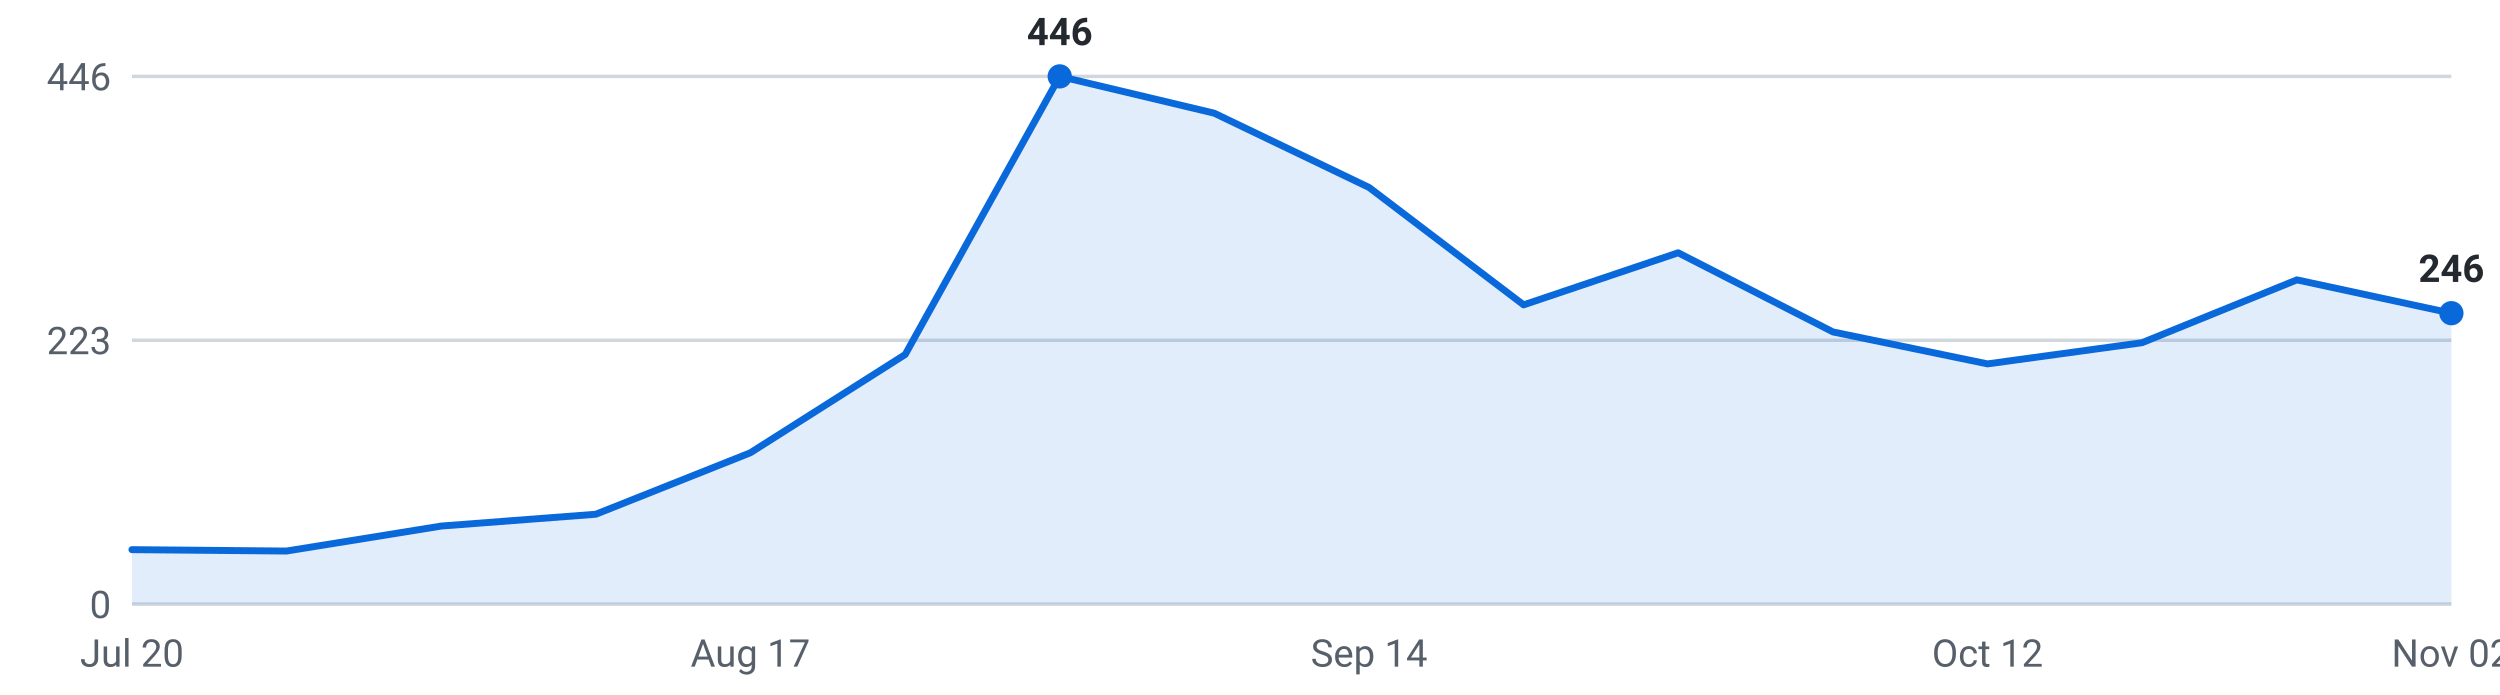
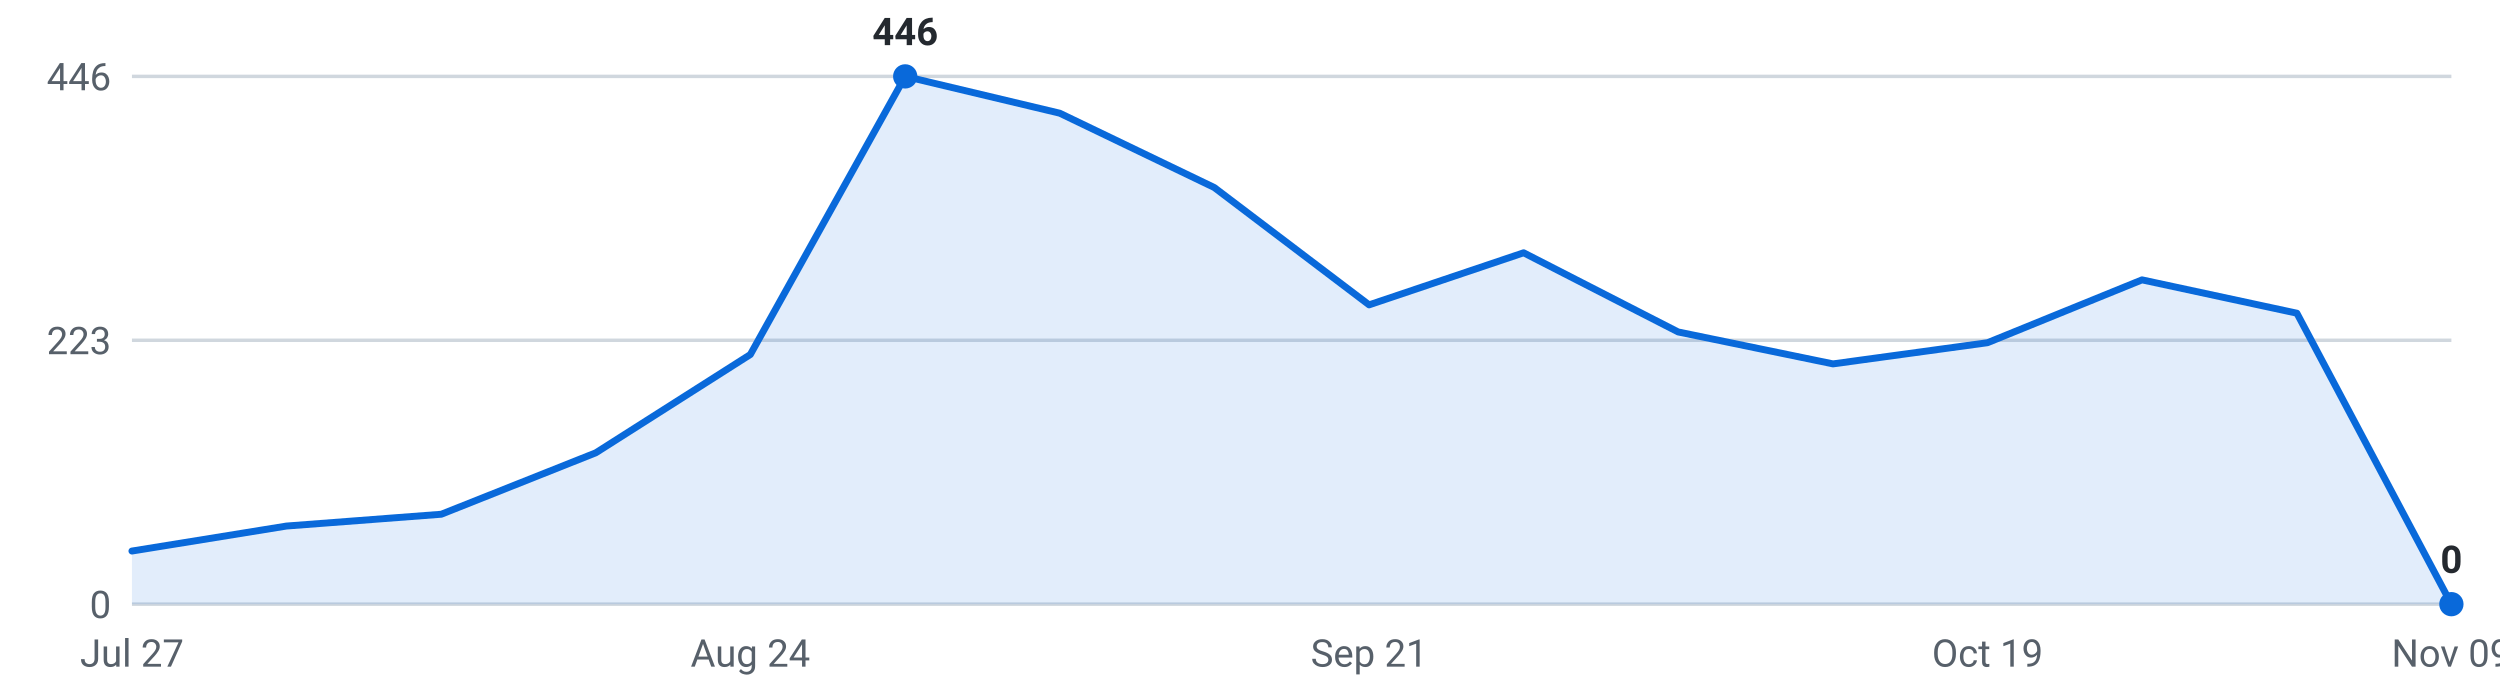
<svg xmlns="http://www.w3.org/2000/svg" viewBox="0 0 720 200" width="720" height="200" role="img" aria-label="Internships posted per week, last 16 weeks">
  <g font-family="-apple-system,Segoe UI,Roboto,sans-serif" font-size="11">
    <line x1="38" y1="174.0" x2="706" y2="174.0" stroke="#d0d7de" stroke-width="1" />
    <text x="32" y="178.0" text-anchor="end" fill="#57606a">0</text>
    <line x1="38" y1="98.0" x2="706" y2="98.0" stroke="#d0d7de" stroke-width="1" />
    <text x="32" y="102.0" text-anchor="end" fill="#57606a">223</text>
    <line x1="38" y1="22.0" x2="706" y2="22.0" stroke="#d0d7de" stroke-width="1" />
    <text x="32" y="26.0" text-anchor="end" fill="#57606a">446</text>
-     <path d="M38.0,174 L38.0,158.3 L82.5,158.7 L127.1,151.5 L171.6,148.1 L216.1,130.4 L260.7,102.1 L305.2,22.0 L349.7,32.6 L394.3,54.0 L438.8,87.8 L483.3,72.8 L527.9,95.6 L572.4,104.8 L616.9,98.7 L661.5,80.6 L706.0,90.2 L706.0,174 Z" fill="#0969da" fill-opacity="0.12" />
-     <polyline points="38.0,158.3 82.5,158.7 127.1,151.5 171.6,148.1 216.1,130.4 260.7,102.1 305.2,22.0 349.7,32.6 394.3,54.0 438.8,87.8 483.3,72.8 527.9,95.6 572.4,104.8 616.9,98.7 661.5,80.6 706.0,90.2" fill="none" stroke="#0969da" stroke-width="2" stroke-linejoin="round" stroke-linecap="round" />
-     <circle cx="305.2" cy="22.0" r="3.5" fill="#0969da" />
-     <text x="305.2" y="13.0" text-anchor="middle" fill="#24292f" font-weight="600">446</text>
-     <circle cx="706.0" cy="90.2" r="3.5" fill="#0969da" />
-     <text x="706.0" y="81.2" text-anchor="middle" fill="#24292f" font-weight="600">246</text>
-     <text x="38.0" y="192" text-anchor="middle" fill="#57606a">Jul 20</text>
-     <text x="216.1" y="192" text-anchor="middle" fill="#57606a">Aug 17</text>
-     <text x="394.3" y="192" text-anchor="middle" fill="#57606a">Sep 14</text>
-     <text x="572.4" y="192" text-anchor="middle" fill="#57606a">Oct 12</text>
-     <text x="706.0" y="192" text-anchor="middle" fill="#57606a">Nov 02</text>
+     <path d="M38.0,174 L38.0,158.7 L82.5,151.5 L127.1,148.1 L171.6,130.4 L216.1,102.1 L260.7,22.0 L305.2,32.6 L349.7,54.0 L394.3,87.8 L438.8,72.8 L483.3,95.6 L527.9,104.8 L572.4,98.7 L616.9,80.6 L661.5,90.2 L706.0,174.0 L706.0,174 Z" fill="#0969da" fill-opacity="0.12" />
+     <polyline points="38.0,158.7 82.5,151.5 127.1,148.1 171.6,130.4 216.1,102.1 260.7,22.0 305.2,32.6 349.7,54.0 394.3,87.8 438.8,72.8 483.3,95.6 527.9,104.8 572.4,98.7 616.9,80.6 661.5,90.2 706.0,174.0" fill="none" stroke="#0969da" stroke-width="2" stroke-linejoin="round" stroke-linecap="round" />
+     <circle cx="260.7" cy="22.0" r="3.5" fill="#0969da" />
+     <text x="260.7" y="13.0" text-anchor="middle" fill="#24292f" font-weight="600">446</text>
+     <circle cx="706.0" cy="174.0" r="3.5" fill="#0969da" />
+     <text x="706.0" y="165.0" text-anchor="middle" fill="#24292f" font-weight="600">0</text>
+     <text x="38.0" y="192" text-anchor="middle" fill="#57606a">Jul 27</text>
+     <text x="216.1" y="192" text-anchor="middle" fill="#57606a">Aug 24</text>
+     <text x="394.3" y="192" text-anchor="middle" fill="#57606a">Sep 21</text>
+     <text x="572.4" y="192" text-anchor="middle" fill="#57606a">Oct 19</text>
+     <text x="706.0" y="192" text-anchor="middle" fill="#57606a">Nov 09</text>
  </g>
</svg>
